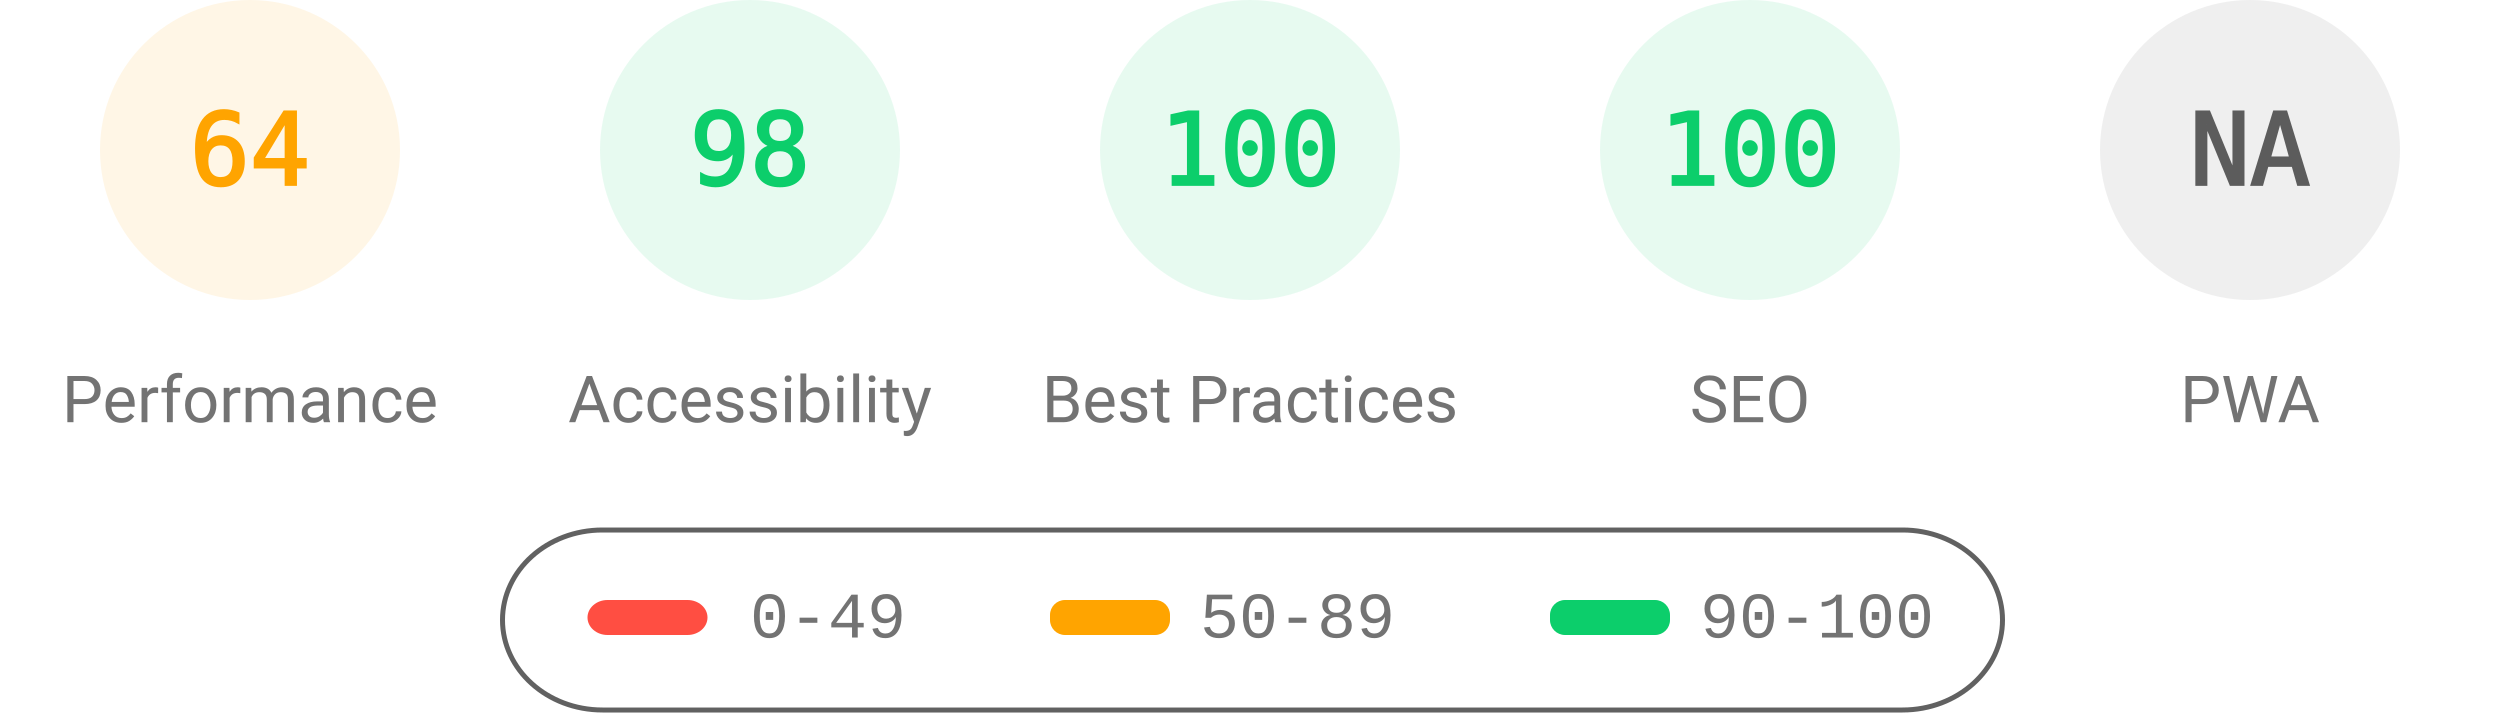
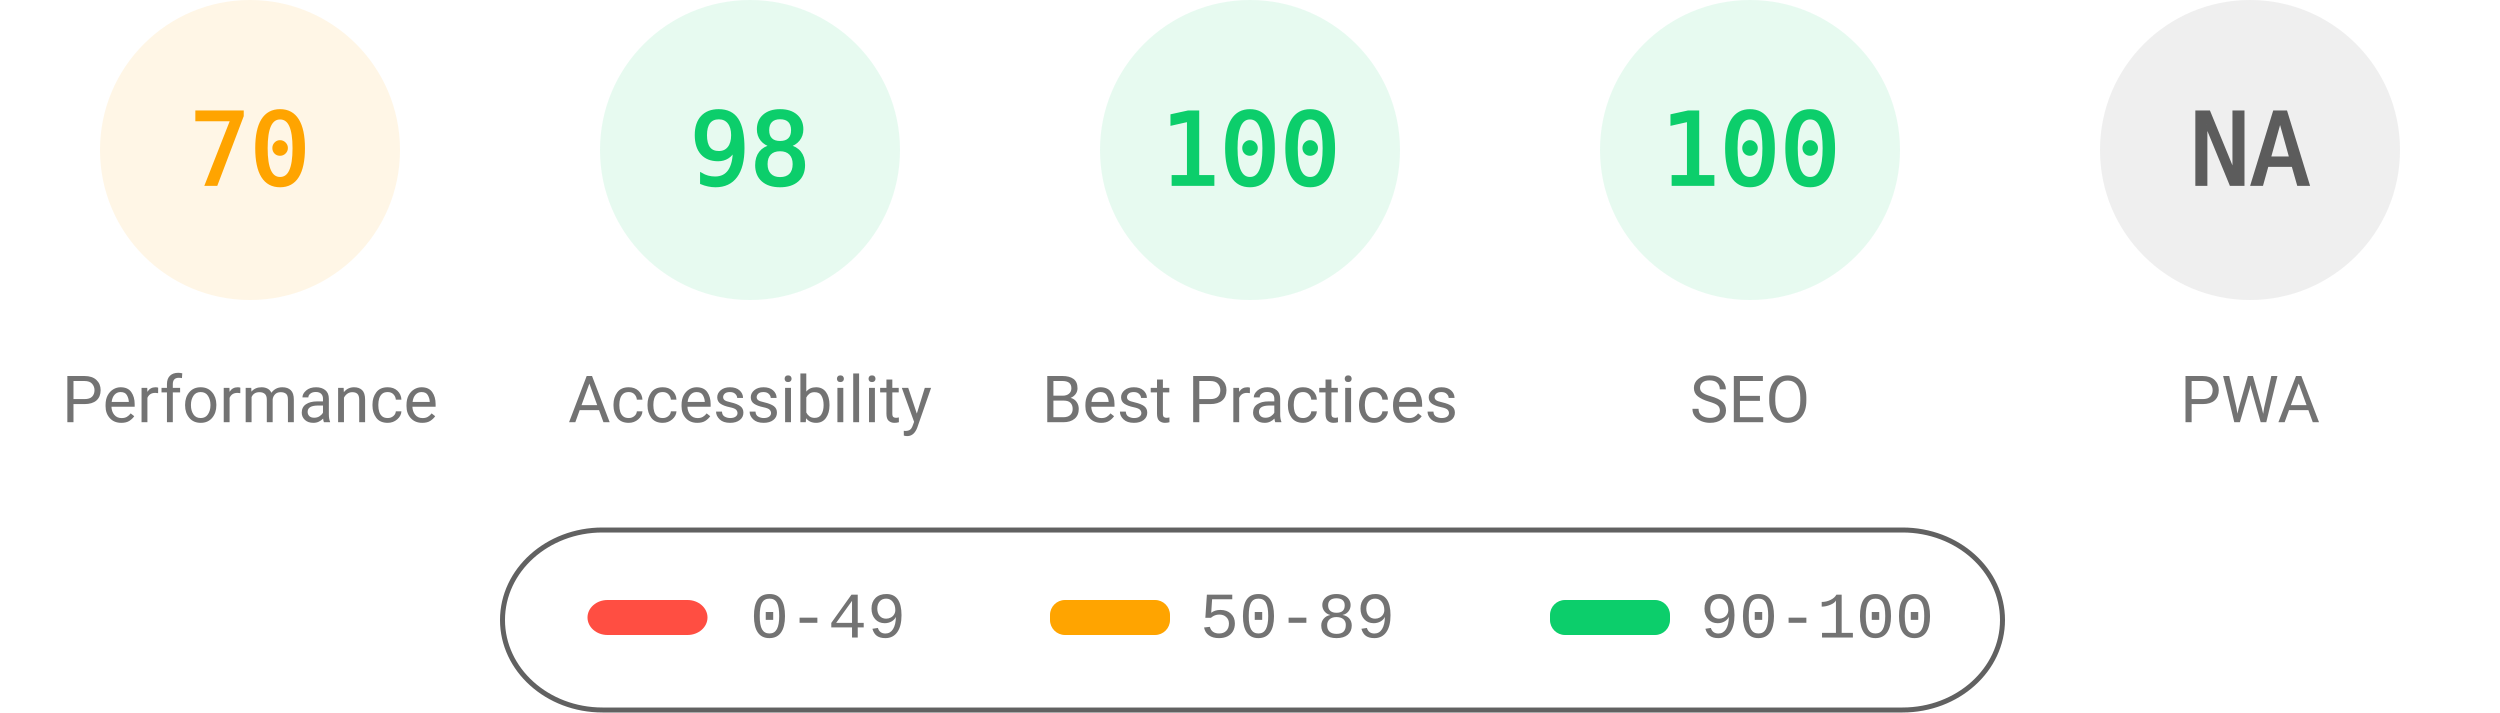
<svg xmlns="http://www.w3.org/2000/svg" fill="none" width="1000" height="285">
  <style>.gauge-base{opacity:.1}.gauge-arc{fill:none;animation-delay:250ms;stroke-linecap:round;transform:rotate(-90deg);transform-origin:100px 60px;animation:load-gauge 1s ease forwards}.guage-text{font-size:40px;font-family:monospace;text-align:center}.guage-red{color:#ff4e42;fill:#ff4e42;stroke:#ff4e42}.guage-orange{color:#ffa400;fill:#ffa400;stroke:#ffa400}.guage-green{color:#0cce6b;fill:#0cce6b;stroke:#0cce6b}.guage-undefined{color:#5c5c5c;fill:#5c5c5c;stroke:#5c5c5c}.guage-title{color:#737373;fill:#737373;stroke:none;font-size:26px;line-height:26px;font-family:Roboto,Halvetica,Arial,sans-serif}@keyframes load-gauge{from{stroke-dasharray:0 352.858}}</style>
  <svg class="guage-div guage-perf guage-orange" viewBox="0 0 200 200" width="200" height="200">
    <circle class="gauge-base" r="56" cx="100" cy="60" stroke-width="8" />
-     <circle class="gauge-arc guage-arc-1" r="56" cx="100" cy="60" stroke-width="8" style="stroke-dasharray:225.189,351.858" />
-     <text class="guage-text" x="100" y="60" alignment-baseline="central" dominant-baseline="central" text-anchor="middle">64</text>
+     <circle class="gauge-arc guage-arc-1" r="56" cx="100" cy="60" stroke-width="8" style="stroke-dasharray:246.301,351.858" />
+     <text class="guage-text" x="100" y="60" alignment-baseline="central" dominant-baseline="central" text-anchor="middle">70</text>
    <text class="guage-title" x="100" y="160" alignment-baseline="central" dominant-baseline="central" text-anchor="middle">Performance</text>
  </svg>
  <svg class="guage-div guage-acc guage-green" viewBox="0 0 200 200" width="200" height="200" x="200">
    <circle class="gauge-base" r="56" cx="100" cy="60" stroke-width="8" />
    <circle class="gauge-arc guage-arc-2" r="56" cx="100" cy="60" stroke-width="8" style="stroke-dasharray:344.821,351.858" />
    <text class="guage-text" x="100" y="60" alignment-baseline="central" dominant-baseline="central" text-anchor="middle">98</text>
    <text class="guage-title" x="100" y="160" alignment-baseline="central" dominant-baseline="central" text-anchor="middle">Accessibility</text>
  </svg>
  <svg class="guage-div guage-best guage-green" viewBox="0 0 200 200" width="200" height="200" x="400">
    <circle class="gauge-base" r="56" cx="100" cy="60" stroke-width="8" />
    <circle class="gauge-arc guage-arc-3" r="56" cx="100" cy="60" stroke-width="8" style="stroke-dasharray:351.858,351.858" />
    <text class="guage-text" x="100" y="60" alignment-baseline="central" dominant-baseline="central" text-anchor="middle">100</text>
    <text class="guage-title" x="100" y="160" alignment-baseline="central" dominant-baseline="central" text-anchor="middle">Best Practices</text>
  </svg>
  <svg class="guage-div guage-seo guage-green" viewBox="0 0 200 200" width="200" height="200" x="600">
    <circle class="gauge-base" r="56" cx="100" cy="60" stroke-width="8" />
    <circle class="gauge-arc guage-arc-4" r="56" cx="100" cy="60" stroke-width="8" style="stroke-dasharray:351.858,351.858" />
    <text class="guage-text" x="100" y="60" alignment-baseline="central" dominant-baseline="central" text-anchor="middle">100</text>
    <text class="guage-title" x="100" y="160" alignment-baseline="central" dominant-baseline="central" text-anchor="middle">SEO</text>
  </svg>
  <svg class="guage-div guage-pwa guage-undefined" viewBox="0 0 200 200" width="200" height="200" x="800">
    <circle class="gauge-base" r="56" cx="100" cy="60" stroke-width="8" />
    <circle class="gauge-arc guage-arc-4" r="56" cx="100" cy="60" stroke-width="8" style="stroke-dasharray:351.858,351.858" />
    <text class="guage-text" x="100" y="60" alignment-baseline="central" dominant-baseline="central" text-anchor="middle">NA</text>
    <text class="guage-title" x="100" y="160" alignment-baseline="central" dominant-baseline="central" text-anchor="middle">PWA</text>
  </svg>
  <svg width="604" height="76" x="200" y="210">
    <path fill="none" id="canvas_background" d="M-1-1h604v80H-1z" />
    <rect fill-opacity="0" stroke="#616161" stroke-width="2" rx="40" id="svg_2" height="72" width="600" y="2" x="1" fill="#000" />
    <rect stroke="#000" rx="8" id="svg_3" height="14" width="48" y="30" x="35" stroke-opacity="null" stroke-width="0" fill="#ff4e42" />
    <rect stroke="#000" rx="6" id="svg_4" height="14" width="48" y="30" x="220" stroke-opacity="null" stroke-width="0" fill="#ffa400" />
    <rect stroke="#000" rx="6" id="svg_5" height="14" width="48" y="30" x="420" stroke-opacity="null" stroke-width="0" fill="#0cce6b" />
    <text xml:space="preserve" text-anchor="start" font-family="'Courier New', Courier, monospace" font-size="26" id="svg_6" y="45" x="100" stroke-opacity="null" stroke-width="0" stroke="#000" fill="#737373">0-49</text>
    <text xml:space="preserve" text-anchor="start" font-family="'Courier New', Courier, monospace" font-size="26" id="svg_7" y="45" x="280" stroke-opacity="null" stroke-width="0" stroke="#000" fill="#737373">50-89</text>
    <text xml:space="preserve" text-anchor="start" font-family="'Courier New', Courier, monospace" font-size="26" id="svg_8" y="45" x="480" stroke-opacity="null" stroke-width="0" stroke="#000" fill="#737373">90-100</text>
  </svg>
</svg>
